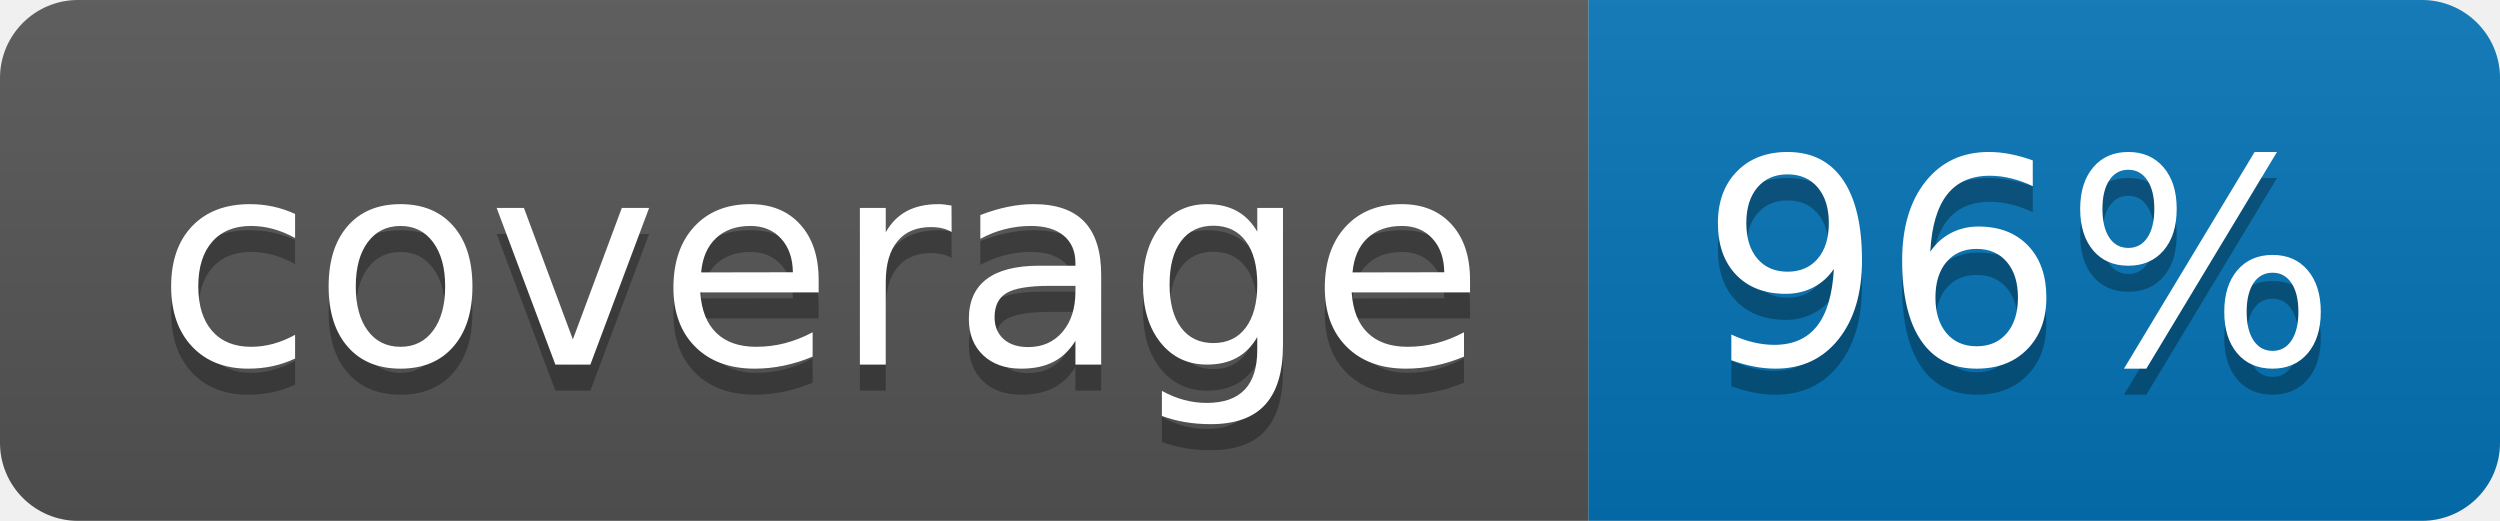
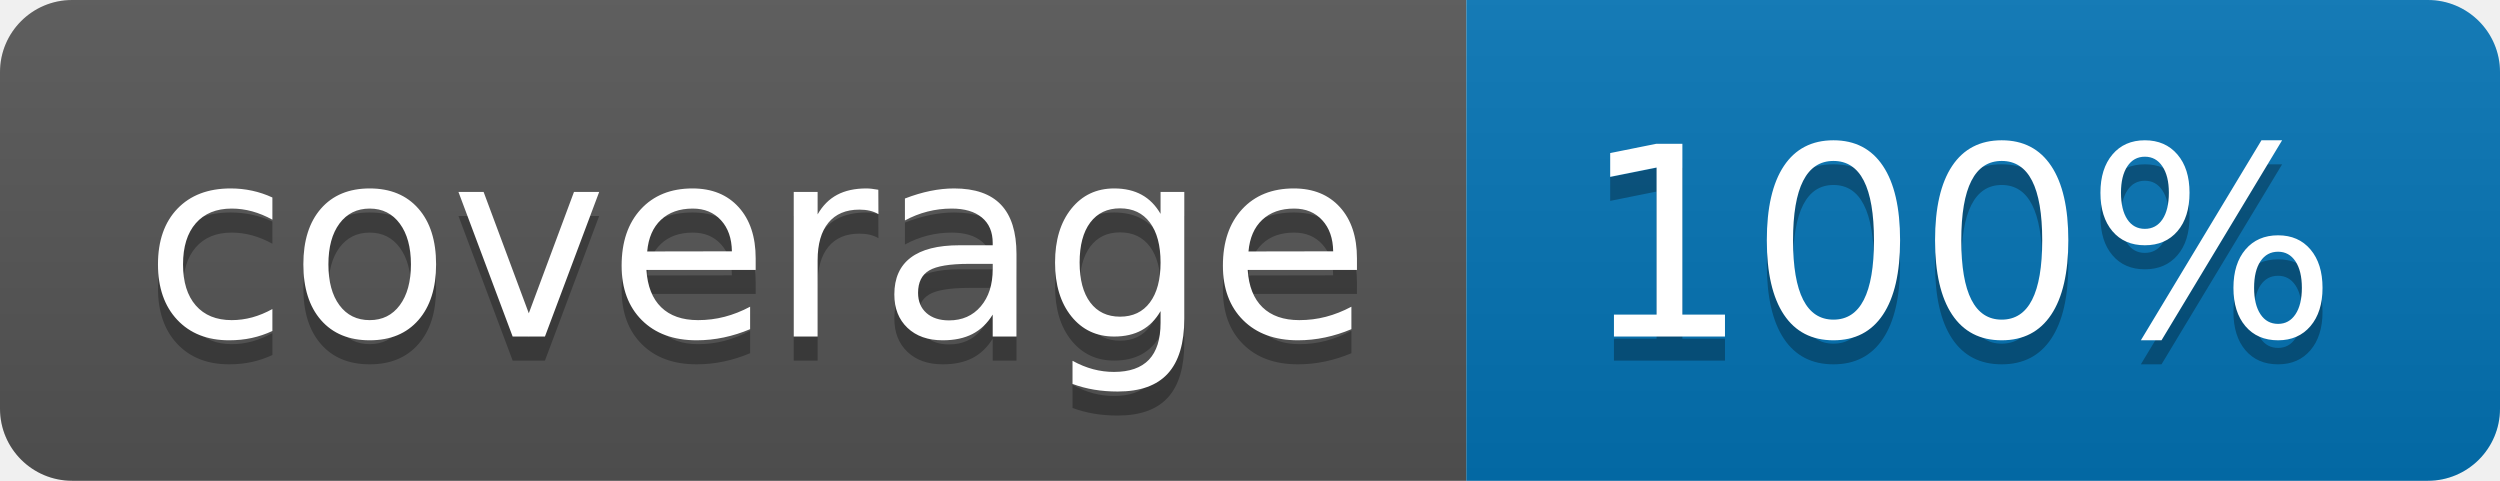
- <svg xmlns="http://www.w3.org/2000/svg" width="96" height="20">
+ <svg xmlns="http://www.w3.org/2000/svg" width="104" height="20">
  <linearGradient id="b" x2="0" y2="100%">
    <stop offset="0" stop-color="#bbb" stop-opacity=".1" />
    <stop offset="1" stop-opacity=".1" />
  </linearGradient>
  <clipPath id="a">
-     <rect width="96" height="20" rx="3" fill="#fff" />
+     <rect width="104" height="20" rx="3" fill="#fff" />
  </clipPath>
  <g clip-path="url(#a)">
    <path fill="#555" d="M0 0h61v20H0z" />
-     <path fill="#0374B5" d="M61 0h35v20H61z" />
-     <path fill="url(#b)" d="M0 0h96v20H0z" />
+     <path fill="#0374B5" d="M61 0h43v20H61z" />
+     <path fill="url(#b)" d="M0 0h104v20H0z" />
  </g>
  <g fill="#fff" text-anchor="middle" font-family="DejaVu Sans,Verdana,Geneva,sans-serif" font-size="110">
    <text x="315" y="150" fill="#010101" fill-opacity=".3" transform="scale(.1)" textLength="510">coverage</text>
    <text x="315" y="140" transform="scale(.1)" textLength="510">coverage</text>
-     <text x="775" y="150" fill="#010101" fill-opacity=".3" transform="scale(.1)" textLength="250">96%</text>
-     <text x="775" y="140" transform="scale(.1)" textLength="250">96%</text>
+     <text x="815" y="150" fill="#010101" fill-opacity=".3" transform="scale(.1)" textLength="330">100%</text>
+     <text x="815" y="140" transform="scale(.1)" textLength="330">100%</text>
  </g>
</svg>
